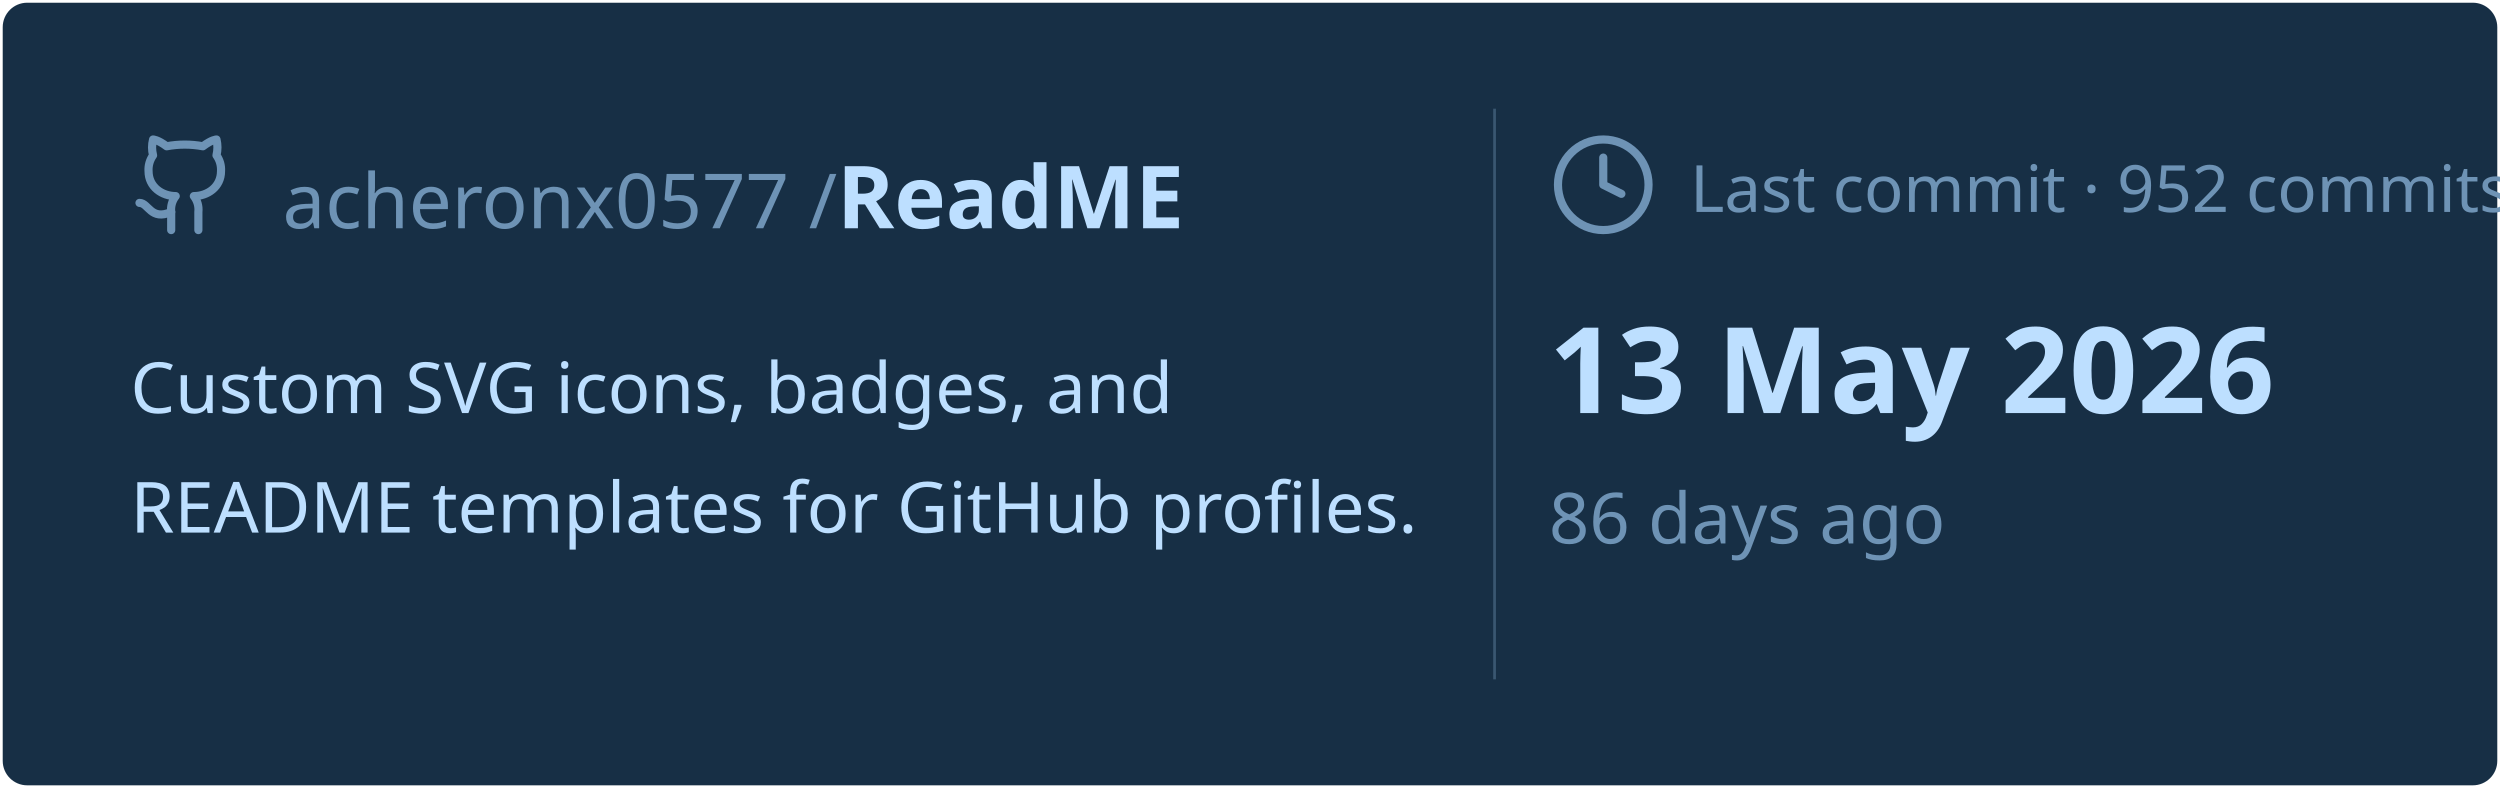
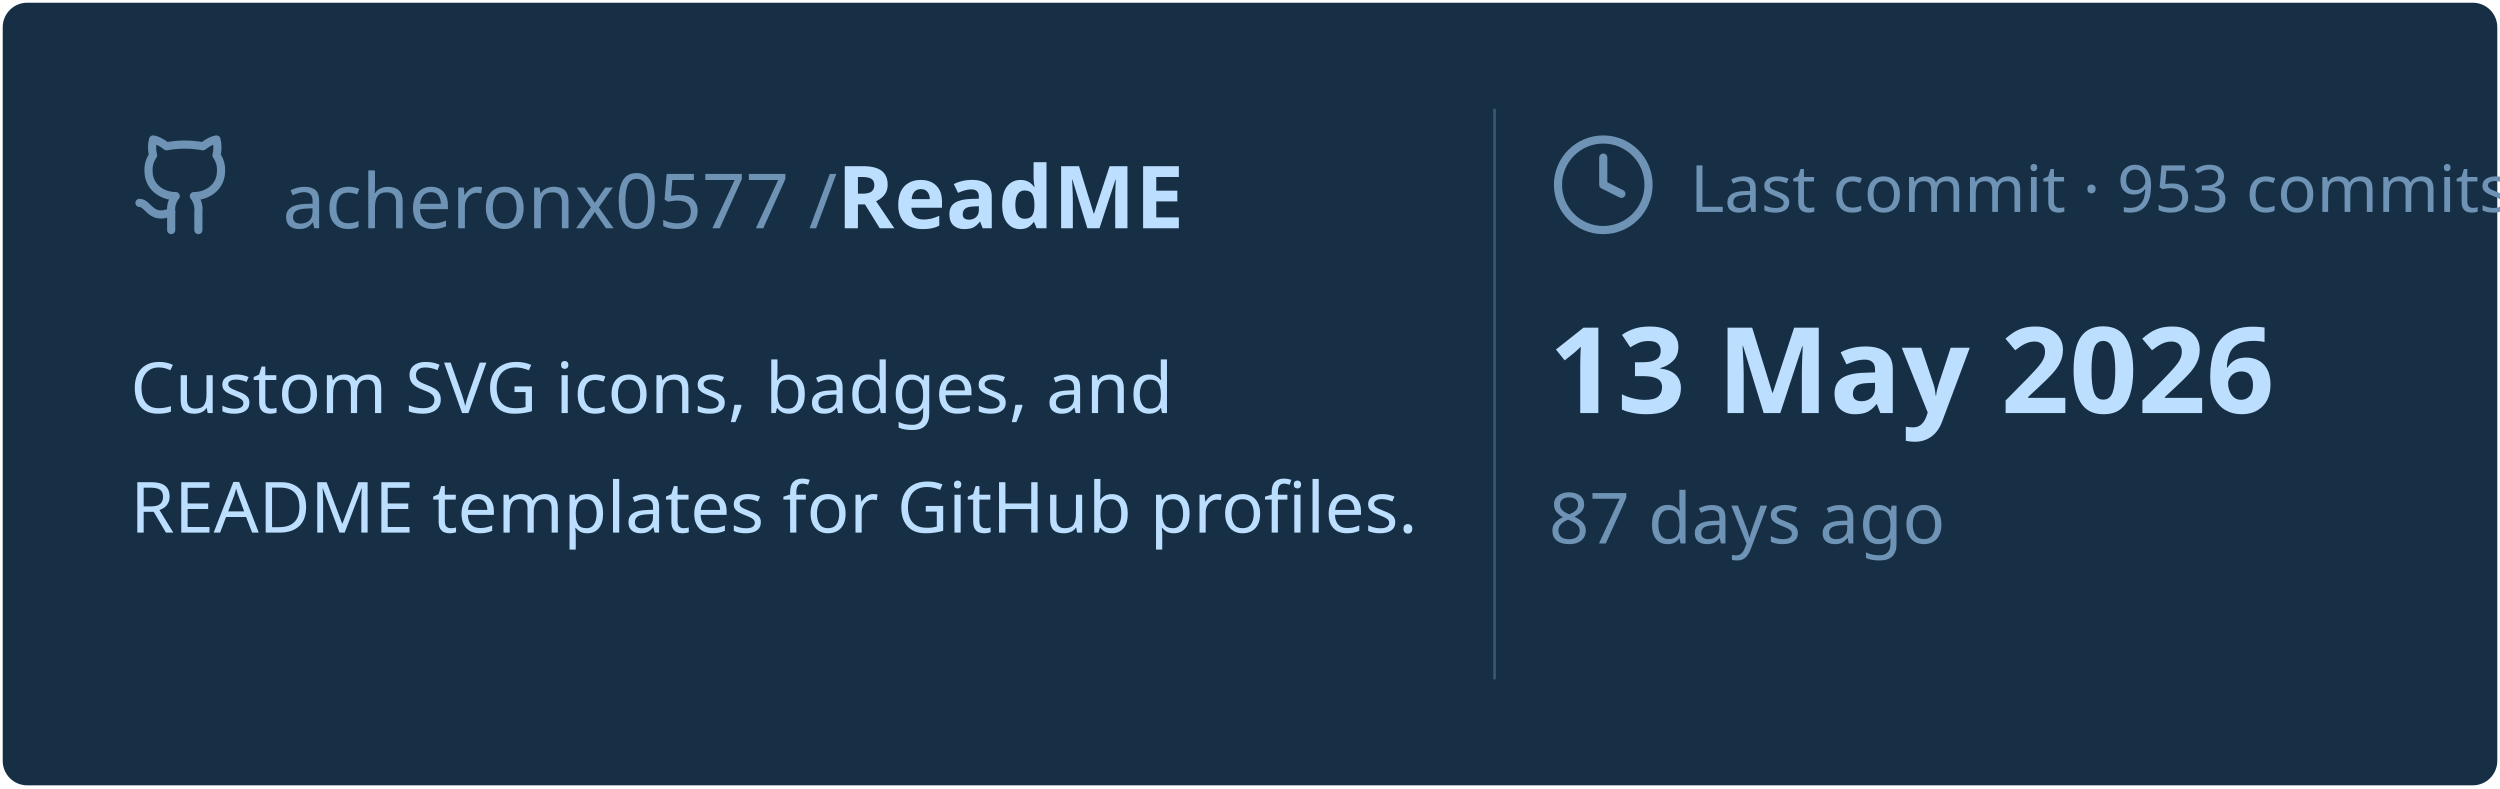
<svg xmlns="http://www.w3.org/2000/svg" viewBox="0 0 460 145" width="460px" height="145px">
  <rect stroke="#000000" stroke-opacity="0" fill="#172F45" rx="4.5" x="0.5" y="0.5" width="459" height="144" />
  <g transform="translate(24, 42)">
    <svg x="0" y="-18" width="20" height="20" viewBox="0 0 24 24" fill="none" stroke="#6E93B5" stroke-width="1.8" stroke-linecap="round" stroke-linejoin="round">
      <path d="M15 22v-4a4.8 4.8 0 0 0-1-3.5c3 0 6-2 6-5.5.08-1.25-.27-2.48-1-3.5.28-1.15.28-2.35 0-3.5 0 0-1 0-3 1.5-2.64-.5-5.36-.5-8 0C6 2 5 2 5 2c-.3 1.15-.3 2.35 0 3.5A5.403 5.403 0 0 0 4 9c0 3.5 3 5.5 6 5.5-.39.49-.68 1.05-.85 1.65-.17.6-.22 1.23-.15 1.85v4" />
      <path d="M9 18c-4.51 2-5-2-7-2" />
    </svg>
    <text x="28" y="0" font-family="&quot;Segoe UI&quot;, Ubuntu, sans-serif" font-size="14" font-weight="400" fill="#6E93B5">acheronx0577 /</text>
    <text x="130" y="0" font-family="&quot;Segoe UI&quot;, Ubuntu, sans-serif" font-size="16" font-weight="700" fill="#BDDFFF">ReadME</text>
  </g>
  <text x="24" y="76" font-family="&quot;Segoe UI&quot;, Ubuntu, sans-serif" font-size="13" font-weight="400" fill="#BDDFFF">Custom SVG icons, badges, and</text>
  <text x="24" y="98" font-family="&quot;Segoe UI&quot;, Ubuntu, sans-serif" font-size="13" font-weight="400" fill="#BDDFFF">README templates for GitHub profiles.</text>
  <line x1="275" y1="20" x2="275" y2="125" stroke="#6E93B5" stroke-width="0.5" stroke-opacity="0.4" />
  <svg x="285" y="24" width="20" height="20" viewBox="0 0 24 24" fill="none" stroke="#6E93B5" stroke-width="1.8" stroke-linecap="round" stroke-linejoin="round">
    <circle cx="12" cy="12" r="10" />
    <polyline points="12 6 12 12 16 14" />
  </svg>
-   <text x="311" y="39" font-family="&quot;Segoe UI&quot;, Ubuntu, sans-serif" font-size="12" font-weight="400" fill="#6E93B5">Last commit · 952 commits</text>
+   <text x="311" y="39" font-family="&quot;Segoe UI&quot;, Ubuntu, sans-serif" font-size="12" font-weight="400" fill="#6E93B5">Last commit · 953 commits</text>
  <text x="285" y="76" font-family="&quot;Segoe UI&quot;, Ubuntu, sans-serif" font-size="22" font-weight="700" fill="#BDDFFF">13 May 2026</text>
-   <text x="285" y="100" font-family="&quot;Segoe UI&quot;, Ubuntu, sans-serif" font-size="13" font-weight="400" fill="#6E93B5">86 days ago</text>
+   <text x="285" y="100" font-family="&quot;Segoe UI&quot;, Ubuntu, sans-serif" font-size="13" font-weight="400" fill="#6E93B5">87 days ago</text>
</svg>
